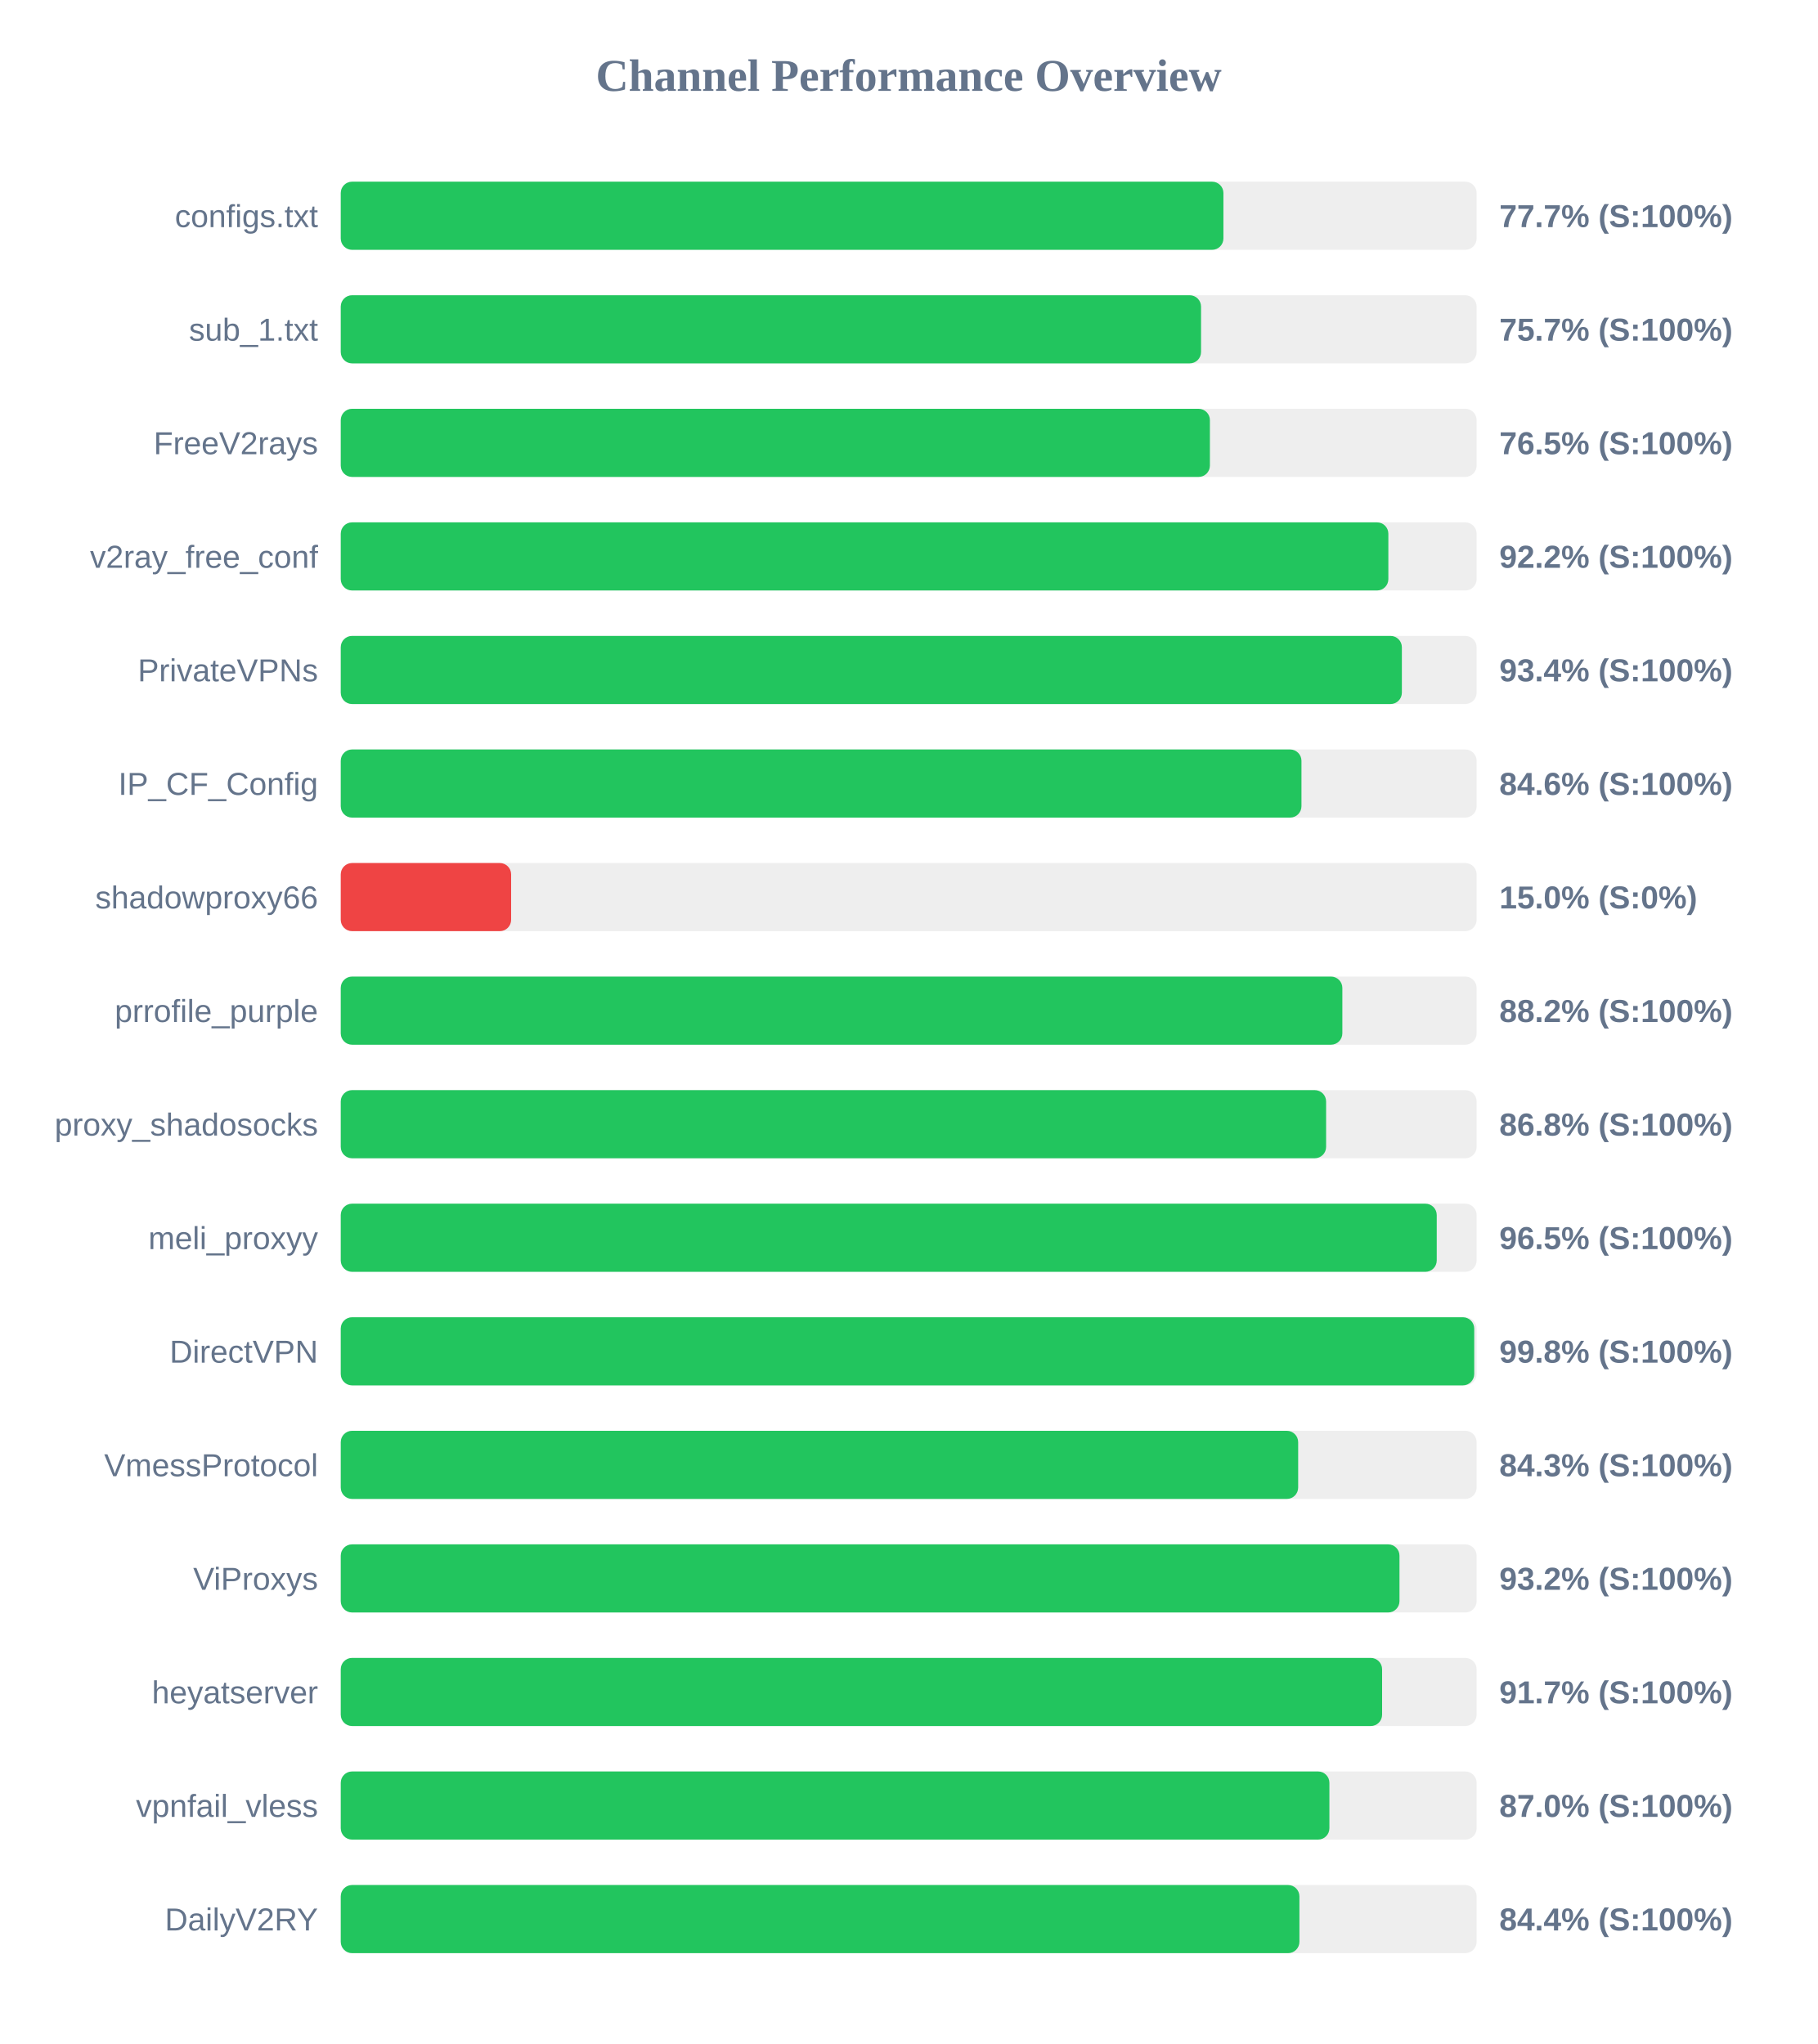
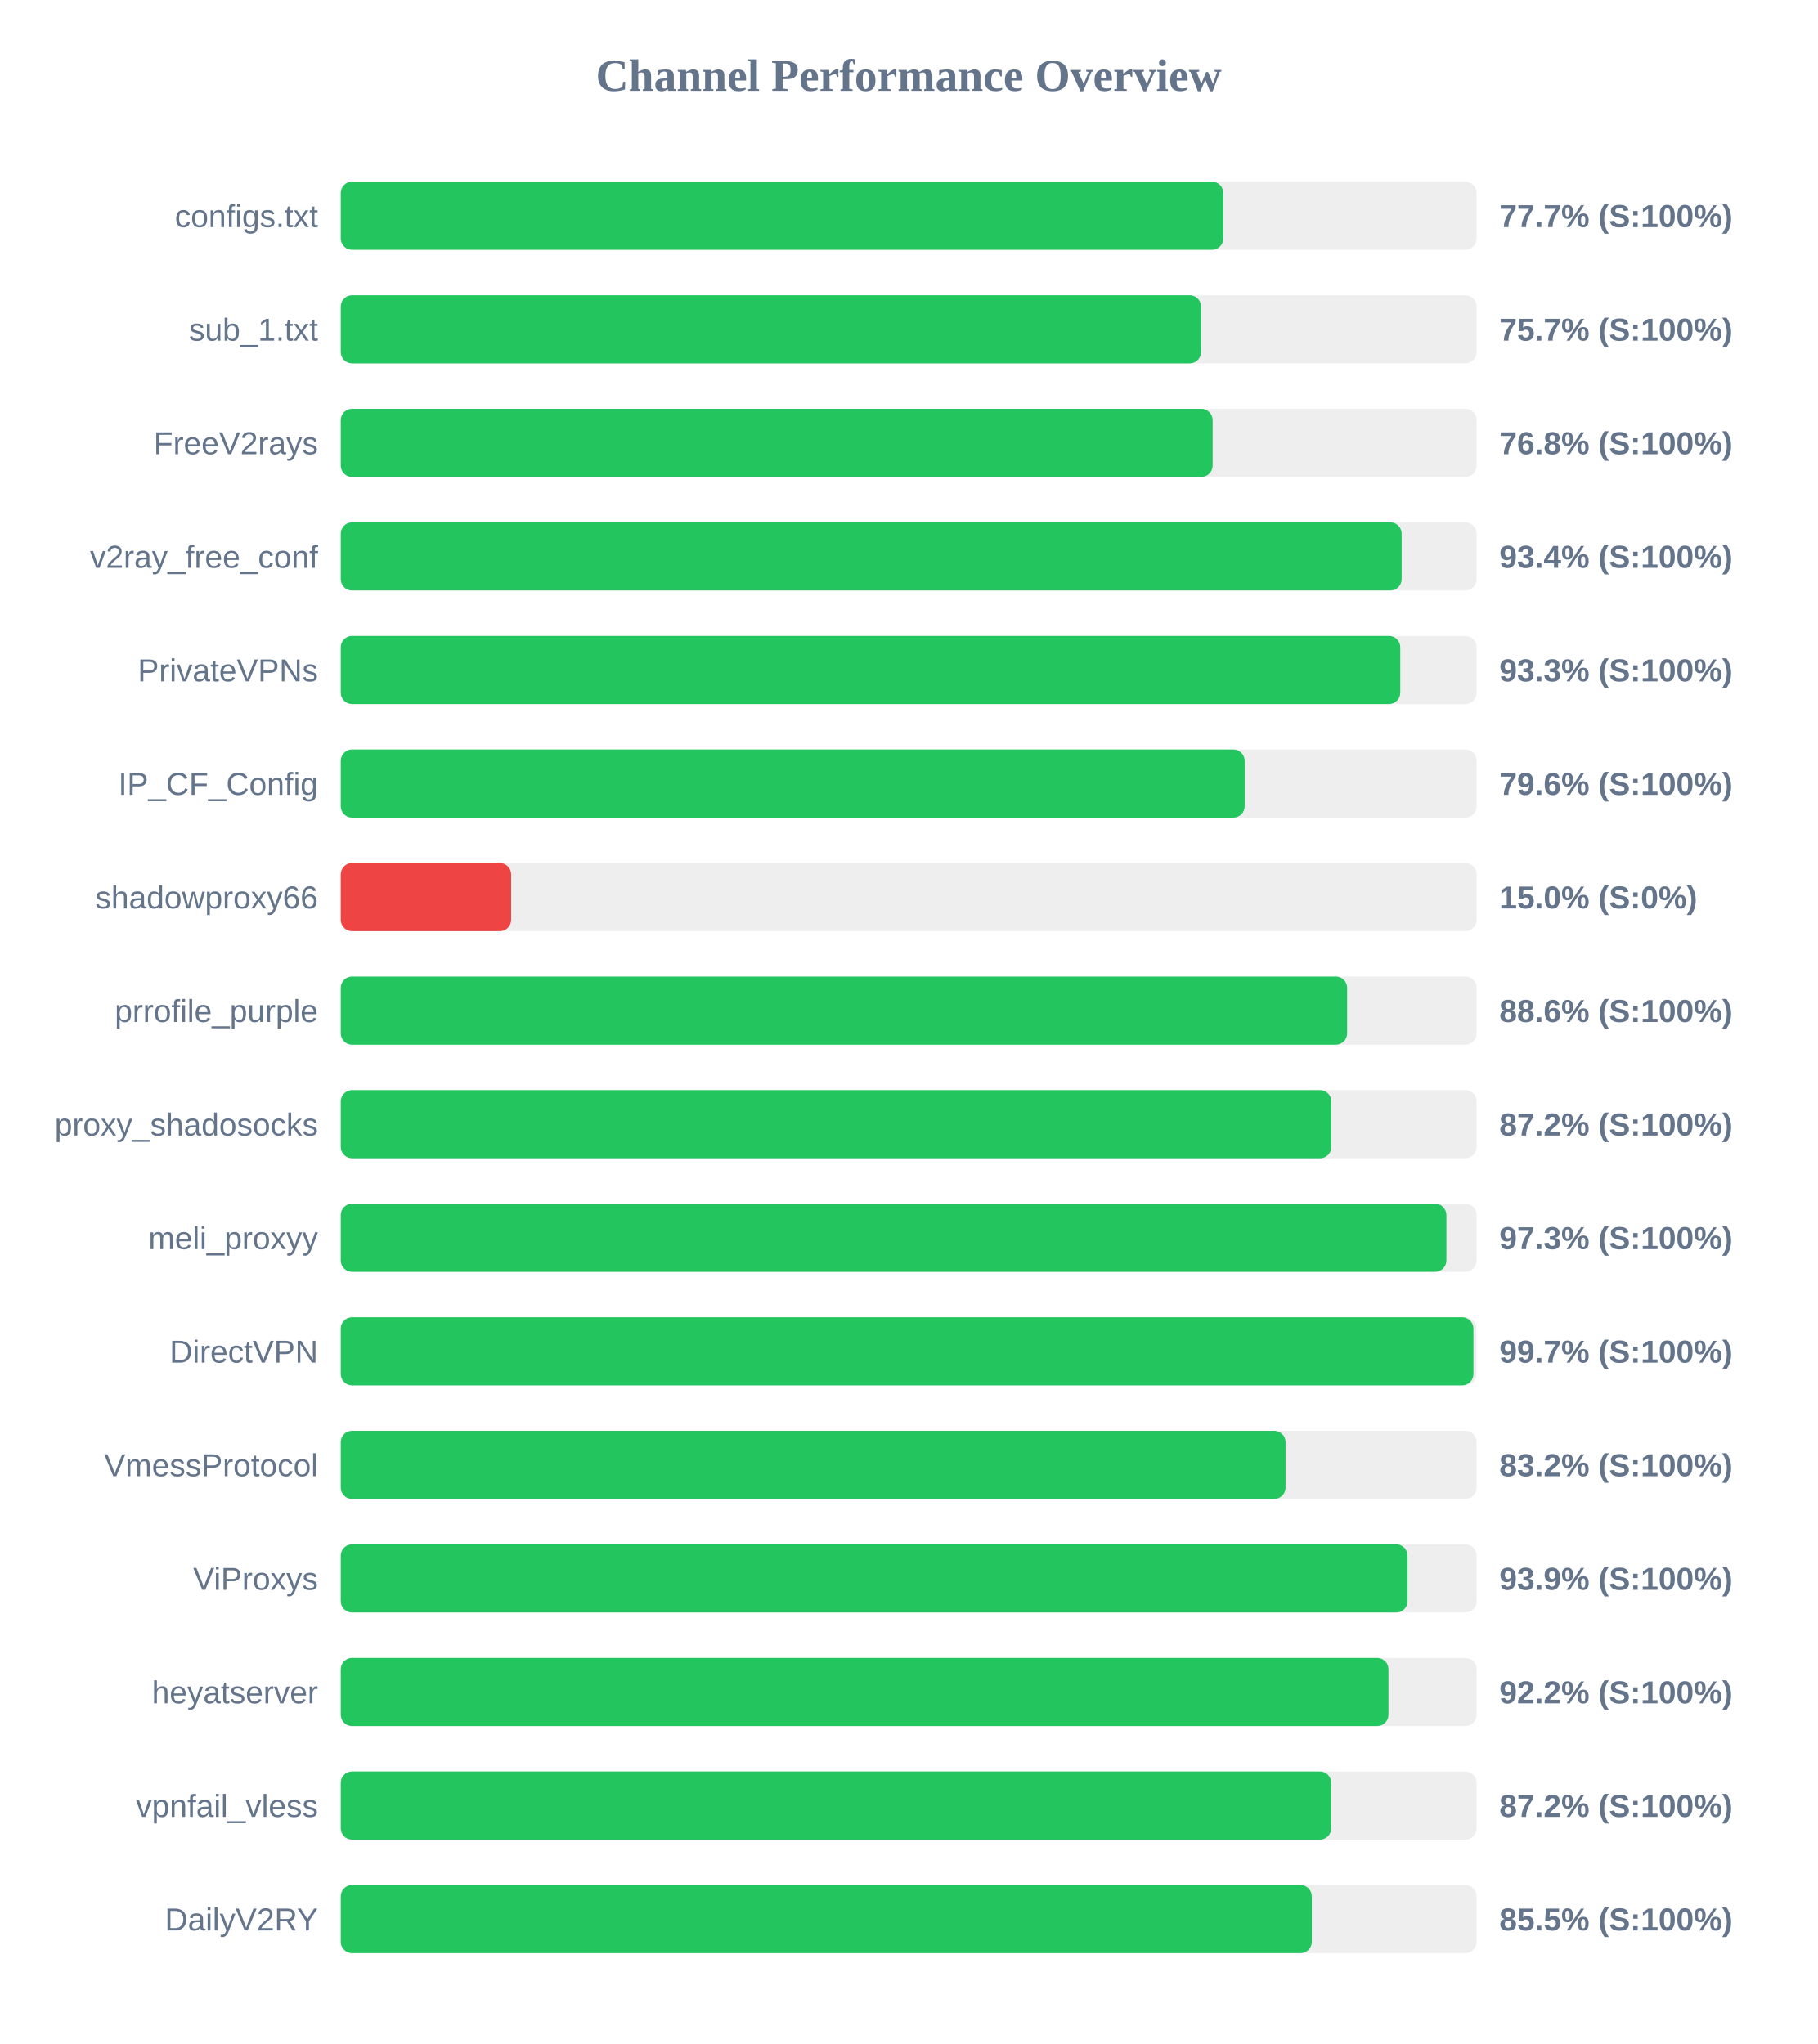
<svg xmlns="http://www.w3.org/2000/svg" width="800" height="900" version="1.1">
  <style>
        .row { font: 14px Arial; fill: #64748b; }
        .score { font: bold 14px Arial; fill: #64748b; }
    </style>
  <text x="400" y="40" text-anchor="middle" font-size="20px" font-weight="bold" fill="#64748b">Channel Performance Overview</text>
  <rect x="150" y="80" width="500" height="30" fill="#eee" rx="5" />
-   <rect x="150" y="80" width="388.55" height="30" fill="#22c55e" rx="5" />
+   <rect x="150" y="80" width="388.5" height="30" fill="#22c55e" rx="5" />
  <text x="140" y="100" text-anchor="end" class="row">configs.txt</text>
  <text x="660" y="100" text-anchor="start" class="score">77.7% (S:100%)</text>
  <rect x="150" y="130" width="500" height="30" fill="#eee" rx="5" />
  <rect x="150" y="130" width="378.7" height="30" fill="#22c55e" rx="5" />
  <text x="140" y="150" text-anchor="end" class="row">sub_1.txt</text>
  <text x="660" y="150" text-anchor="start" class="score">75.7% (S:100%)</text>
  <rect x="150" y="180" width="500" height="30" fill="#eee" rx="5" />
-   <rect x="150" y="180" width="382.6" height="30" fill="#22c55e" rx="5" />
+   <rect x="150" y="180" width="383.8" height="30" fill="#22c55e" rx="5" />
  <text x="140" y="200" text-anchor="end" class="row">FreeV2rays</text>
-   <text x="660" y="200" text-anchor="start" class="score">76.5% (S:100%)</text>
+   <text x="660" y="200" text-anchor="start" class="score">76.8% (S:100%)</text>
  <rect x="150" y="230" width="500" height="30" fill="#eee" rx="5" />
-   <rect x="150" y="230" width="461.15" height="30" fill="#22c55e" rx="5" />
+   <rect x="150" y="230" width="467.0" height="30" fill="#22c55e" rx="5" />
  <text x="140" y="250" text-anchor="end" class="row">v2ray_free_conf</text>
-   <text x="660" y="250" text-anchor="start" class="score">92.2% (S:100%)</text>
+   <text x="660" y="250" text-anchor="start" class="score">93.4% (S:100%)</text>
  <rect x="150" y="280" width="500" height="30" fill="#eee" rx="5" />
-   <rect x="150" y="280" width="467.1" height="30" fill="#22c55e" rx="5" />
+   <rect x="150" y="280" width="466.4" height="30" fill="#22c55e" rx="5" />
  <text x="140" y="300" text-anchor="end" class="row">PrivateVPNs</text>
-   <text x="660" y="300" text-anchor="start" class="score">93.4% (S:100%)</text>
+   <text x="660" y="300" text-anchor="start" class="score">93.3% (S:100%)</text>
  <rect x="150" y="330" width="500" height="30" fill="#eee" rx="5" />
-   <rect x="150" y="330" width="422.9" height="30" fill="#22c55e" rx="5" />
+   <rect x="150" y="330" width="397.9" height="30" fill="#22c55e" rx="5" />
  <text x="140" y="350" text-anchor="end" class="row">IP_CF_Config</text>
-   <text x="660" y="350" text-anchor="start" class="score">84.6% (S:100%)</text>
+   <text x="660" y="350" text-anchor="start" class="score">79.6% (S:100%)</text>
  <rect x="150" y="380" width="500" height="30" fill="#eee" rx="5" />
  <rect x="150" y="380" width="75.0" height="30" fill="#ef4444" rx="5" />
  <text x="140" y="400" text-anchor="end" class="row">shadowproxy66</text>
  <text x="660" y="400" text-anchor="start" class="score">15.0% (S:0%)</text>
  <rect x="150" y="430" width="500" height="30" fill="#eee" rx="5" />
-   <rect x="150" y="430" width="440.9" height="30" fill="#22c55e" rx="5" />
+   <rect x="150" y="430" width="443.0" height="30" fill="#22c55e" rx="5" />
  <text x="140" y="450" text-anchor="end" class="row">prrofile_purple</text>
-   <text x="660" y="450" text-anchor="start" class="score">88.2% (S:100%)</text>
+   <text x="660" y="450" text-anchor="start" class="score">88.6% (S:100%)</text>
  <rect x="150" y="480" width="500" height="30" fill="#eee" rx="5" />
-   <rect x="150" y="480" width="433.75" height="30" fill="#22c55e" rx="5" />
+   <rect x="150" y="480" width="436.05" height="30" fill="#22c55e" rx="5" />
  <text x="140" y="500" text-anchor="end" class="row">proxy_shadosocks</text>
-   <text x="660" y="500" text-anchor="start" class="score">86.8% (S:100%)</text>
+   <text x="660" y="500" text-anchor="start" class="score">87.2% (S:100%)</text>
  <rect x="150" y="530" width="500" height="30" fill="#eee" rx="5" />
-   <rect x="150" y="530" width="482.45" height="30" fill="#22c55e" rx="5" />
+   <rect x="150" y="530" width="486.7" height="30" fill="#22c55e" rx="5" />
  <text x="140" y="550" text-anchor="end" class="row">meli_proxyy</text>
-   <text x="660" y="550" text-anchor="start" class="score">96.5% (S:100%)</text>
+   <text x="660" y="550" text-anchor="start" class="score">97.3% (S:100%)</text>
  <rect x="150" y="580" width="500" height="30" fill="#eee" rx="5" />
-   <rect x="150" y="580" width="498.95" height="30" fill="#22c55e" rx="5" />
+   <rect x="150" y="580" width="498.6" height="30" fill="#22c55e" rx="5" />
  <text x="140" y="600" text-anchor="end" class="row">DirectVPN</text>
-   <text x="660" y="600" text-anchor="start" class="score">99.8% (S:100%)</text>
+   <text x="660" y="600" text-anchor="start" class="score">99.7% (S:100%)</text>
  <rect x="150" y="630" width="500" height="30" fill="#eee" rx="5" />
-   <rect x="150" y="630" width="421.45" height="30" fill="#22c55e" rx="5" />
+   <rect x="150" y="630" width="415.9" height="30" fill="#22c55e" rx="5" />
  <text x="140" y="650" text-anchor="end" class="row">VmessProtocol</text>
-   <text x="660" y="650" text-anchor="start" class="score">84.3% (S:100%)</text>
+   <text x="660" y="650" text-anchor="start" class="score">83.2% (S:100%)</text>
  <rect x="150" y="680" width="500" height="30" fill="#eee" rx="5" />
-   <rect x="150" y="680" width="466.05" height="30" fill="#22c55e" rx="5" />
+   <rect x="150" y="680" width="469.6" height="30" fill="#22c55e" rx="5" />
  <text x="140" y="700" text-anchor="end" class="row">ViProxys</text>
-   <text x="660" y="700" text-anchor="start" class="score">93.2% (S:100%)</text>
+   <text x="660" y="700" text-anchor="start" class="score">93.9% (S:100%)</text>
  <rect x="150" y="730" width="500" height="30" fill="#eee" rx="5" />
-   <rect x="150" y="730" width="458.4" height="30" fill="#22c55e" rx="5" />
+   <rect x="150" y="730" width="461.2" height="30" fill="#22c55e" rx="5" />
  <text x="140" y="750" text-anchor="end" class="row">heyatserver</text>
-   <text x="660" y="750" text-anchor="start" class="score">91.7% (S:100%)</text>
+   <text x="660" y="750" text-anchor="start" class="score">92.2% (S:100%)</text>
  <rect x="150" y="780" width="500" height="30" fill="#eee" rx="5" />
-   <rect x="150" y="780" width="435.2" height="30" fill="#22c55e" rx="5" />
+   <rect x="150" y="780" width="436.0" height="30" fill="#22c55e" rx="5" />
  <text x="140" y="800" text-anchor="end" class="row">vpnfail_vless</text>
-   <text x="660" y="800" text-anchor="start" class="score">87.0% (S:100%)</text>
+   <text x="660" y="800" text-anchor="start" class="score">87.2% (S:100%)</text>
  <rect x="150" y="830" width="500" height="30" fill="#eee" rx="5" />
-   <rect x="150" y="830" width="422.0" height="30" fill="#22c55e" rx="5" />
+   <rect x="150" y="830" width="427.45" height="30" fill="#22c55e" rx="5" />
  <text x="140" y="850" text-anchor="end" class="row">DailyV2RY</text>
-   <text x="660" y="850" text-anchor="start" class="score">84.4% (S:100%)</text>
+   <text x="660" y="850" text-anchor="start" class="score">85.5% (S:100%)</text>
</svg>
